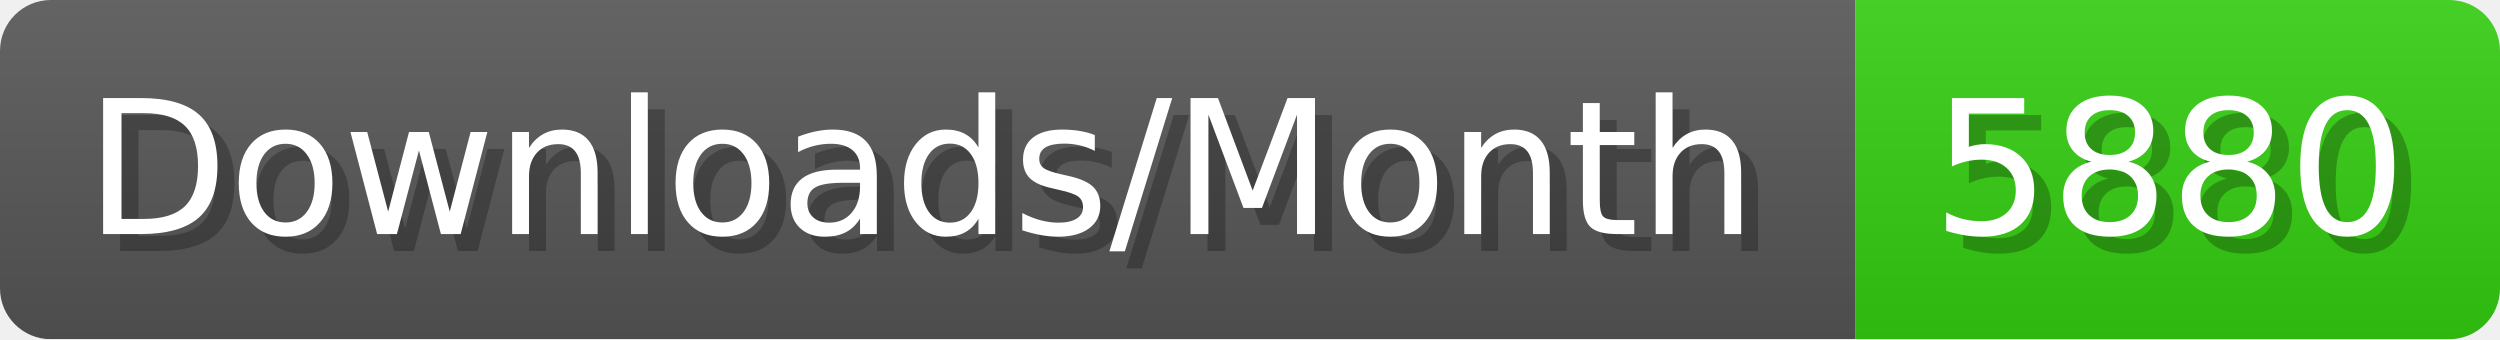
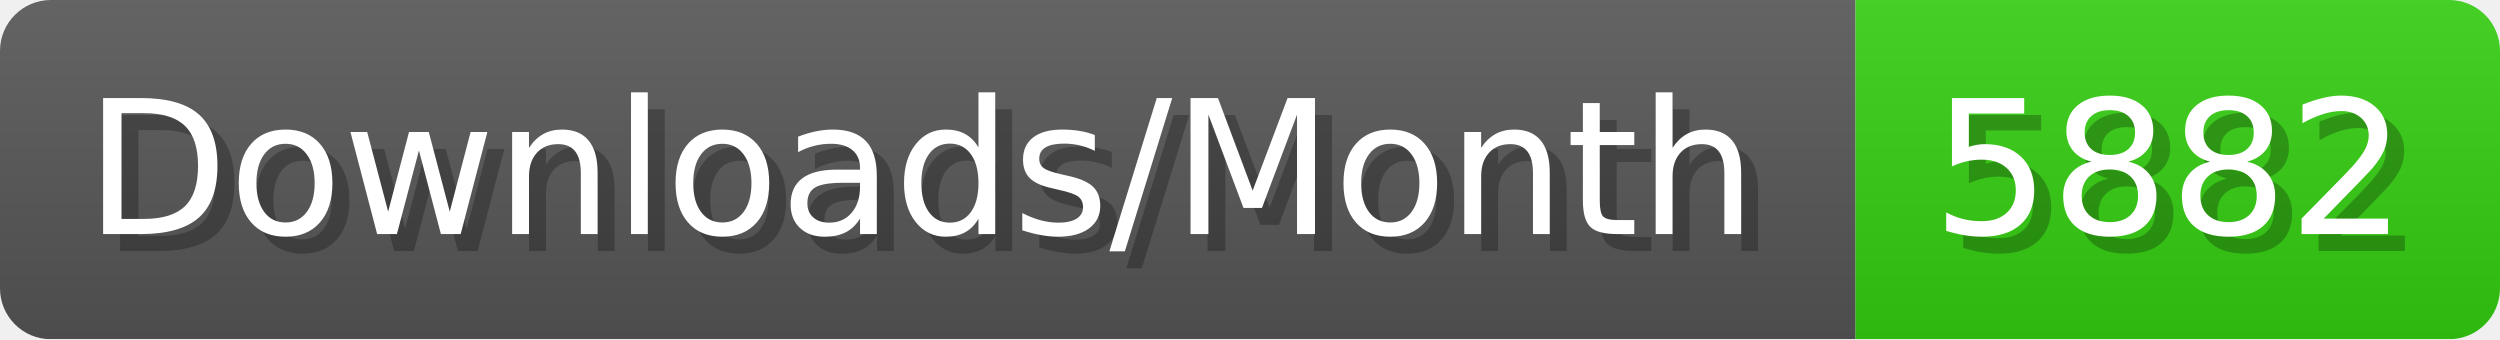
- <svg xmlns="http://www.w3.org/2000/svg" width="147.4" height="20" viewBox="0 0 1474 200" role="img" aria-label="Downloads/Month: 5880">
+ <svg xmlns="http://www.w3.org/2000/svg" width="147.4" height="20" viewBox="0 0 1474 200" role="img" aria-label="Downloads/Month: 5882">
  <linearGradient id="YlXUI" x2="0" y2="100%">
    <stop offset="0" stop-opacity=".1" stop-color="#EEE" />
    <stop offset="1" stop-opacity=".1" />
  </linearGradient>
  <mask id="JHhop">
    <rect width="1474" height="200" rx="30" fill="#FFF" />
  </mask>
  <g mask="url(#JHhop)">
    <rect width="1094" height="200" fill="#555" />
    <rect width="380" height="200" fill="#3C1" x="1094" />
    <rect width="1474" height="200" fill="url(#YlXUI)" />
  </g>
  <g aria-hidden="true" fill="#fff" text-anchor="start" font-family="Verdana,DejaVu Sans,sans-serif" font-size="110">
    <text x="60" y="148" textLength="994" fill="#000" opacity="0.25">Downloads/Month</text>
    <text x="50" y="138" textLength="994">Downloads/Month</text>
-     <text x="1149" y="148" textLength="280" fill="#000" opacity="0.25">5880</text>
-     <text x="1139" y="138" textLength="280">5880</text>
+     <text x="1149" y="148" textLength="280" fill="#000" opacity="0.25">5882</text>
+     <text x="1139" y="138" textLength="280">5882</text>
  </g>
</svg>
